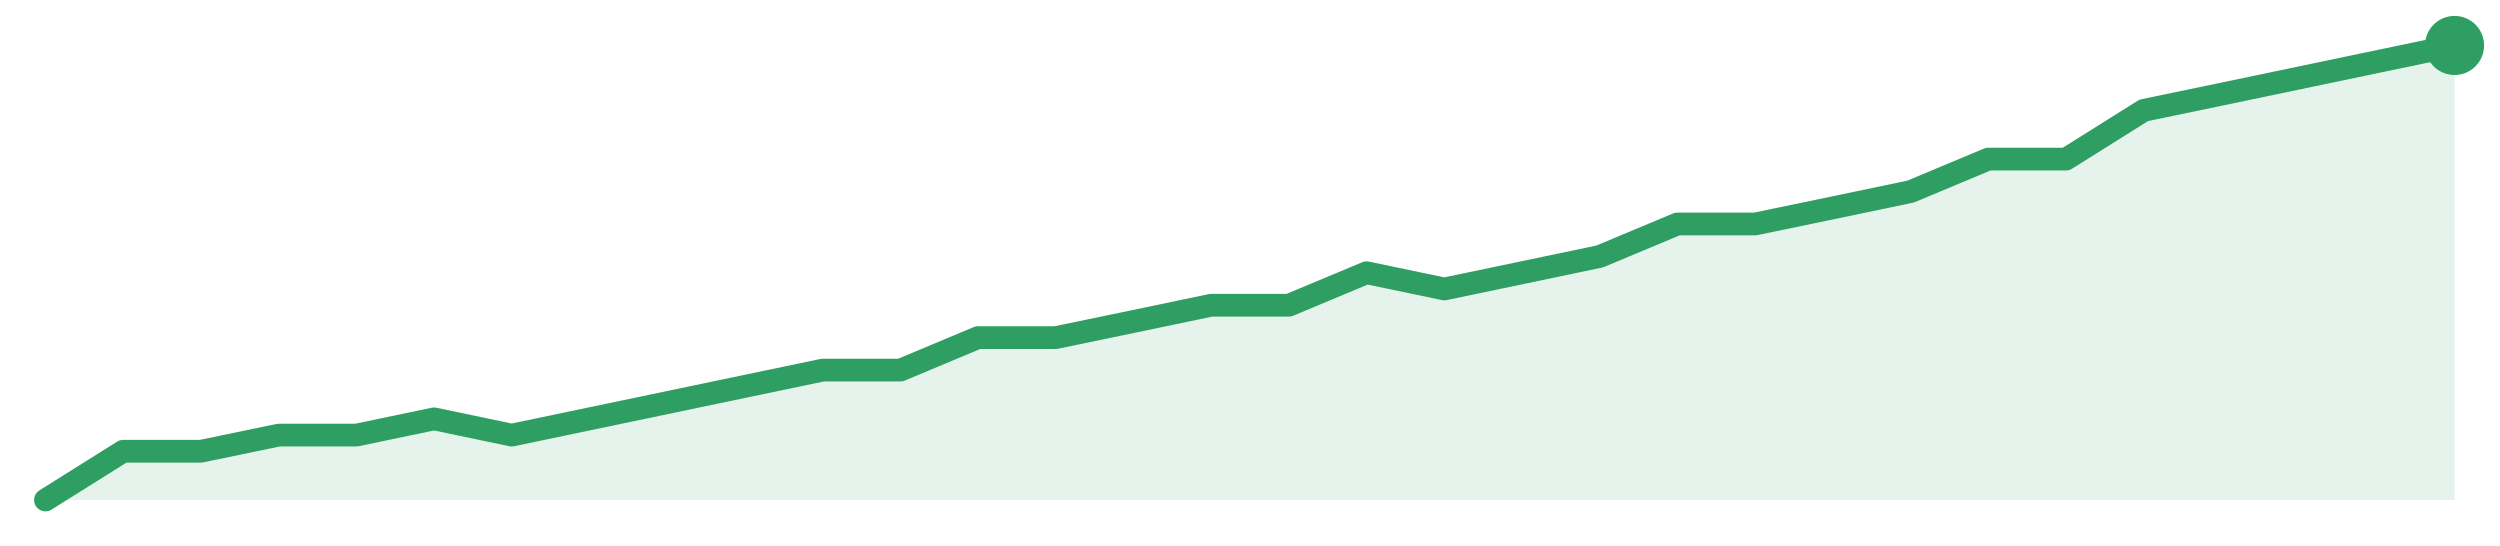
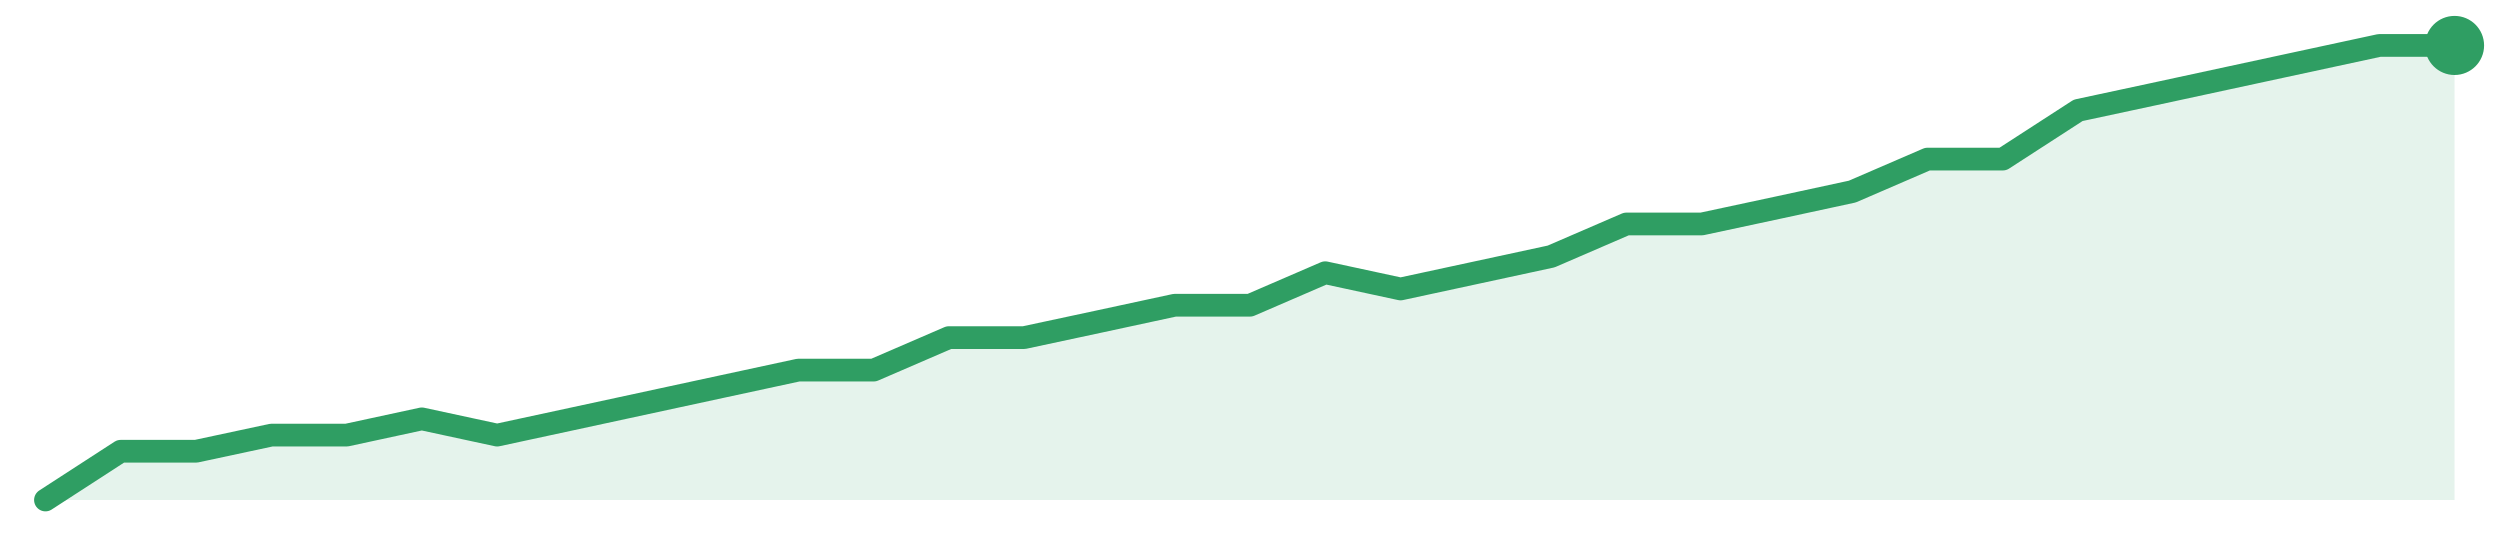
<svg xmlns="http://www.w3.org/2000/svg" width="220" height="48" viewBox="0 0 220 48" role="img" aria-label="trend">
-   <path d="M4.0,44.0 L4.0,44.0 L10.84,39.71 L17.68,39.71 L24.52,38.29 L31.35,38.29 L38.19,36.86 L45.03,38.29 L51.87,36.86 L58.71,35.43 L65.55,34.0 L72.39,32.57 L79.23,32.57 L86.06,29.71 L92.9,29.71 L99.74,28.29 L106.58,26.86 L113.42,26.86 L120.26,24.0 L127.1,25.43 L133.94,24.0 L140.77,22.57 L147.61,19.71 L154.45,19.71 L161.29,18.29 L168.13,16.86 L174.97,14.0 L181.81,14.0 L188.65,9.71 L195.48,8.29 L202.32,6.86 L209.16,5.43 L216.0,4.0 L216.0,44.0 Z" fill="#2f9e631f" />
-   <path d="M4.0,44.0 L10.84,39.71 L17.68,39.71 L24.52,38.29 L31.35,38.29 L38.19,36.86 L45.03,38.29 L51.87,36.86 L58.71,35.43 L65.55,34.0 L72.39,32.57 L79.23,32.57 L86.06,29.71 L92.9,29.71 L99.74,28.29 L106.58,26.86 L113.42,26.86 L120.26,24.0 L127.1,25.43 L133.94,24.0 L140.77,22.57 L147.61,19.71 L154.45,19.71 L161.29,18.29 L168.13,16.86 L174.97,14.0 L181.81,14.0 L188.65,9.71 L195.48,8.29 L202.32,6.86 L209.16,5.43 L216.0,4.0" fill="none" stroke="#2f9e63" stroke-width="2" stroke-linejoin="round" stroke-linecap="round" />
+   <path d="M4.0,44.0 L4.0,44.0 L10.62,39.71 L17.25,39.71 L23.88,38.29 L30.5,38.29 L37.12,36.86 L43.75,38.29 L50.38,36.86 L57.0,35.43 L63.62,34.0 L70.25,32.57 L76.88,32.57 L83.5,29.71 L90.12,29.71 L96.75,28.29 L103.38,26.86 L110.0,26.86 L116.62,24.0 L123.25,25.43 L129.88,24.0 L136.5,22.57 L143.12,19.71 L149.75,19.71 L156.38,18.29 L163.0,16.86 L169.62,14.0 L176.25,14.0 L182.88,9.71 L189.5,8.29 L196.12,6.86 L202.75,5.43 L209.38,4.0 L216.0,4.0 L216.0,44.0 Z" fill="#2f9e631f" />
+   <path d="M4.0,44.0 L10.62,39.71 L17.25,39.71 L23.88,38.29 L30.5,38.29 L37.12,36.86 L43.75,38.29 L50.38,36.86 L57.0,35.43 L63.62,34.0 L70.25,32.57 L76.88,32.57 L83.5,29.71 L90.12,29.71 L96.75,28.29 L103.38,26.86 L110.0,26.86 L116.62,24.0 L123.25,25.43 L129.88,24.0 L136.5,22.57 L143.12,19.71 L149.75,19.71 L156.38,18.29 L163.0,16.86 L169.62,14.0 L176.25,14.0 L182.88,9.71 L189.5,8.29 L196.12,6.86 L202.75,5.43 L209.38,4.0 L216.0,4.0" fill="none" stroke="#2f9e63" stroke-width="2" stroke-linejoin="round" stroke-linecap="round" />
  <circle cx="216.0" cy="4.0" r="2.6" fill="#2f9e63" />
</svg>
